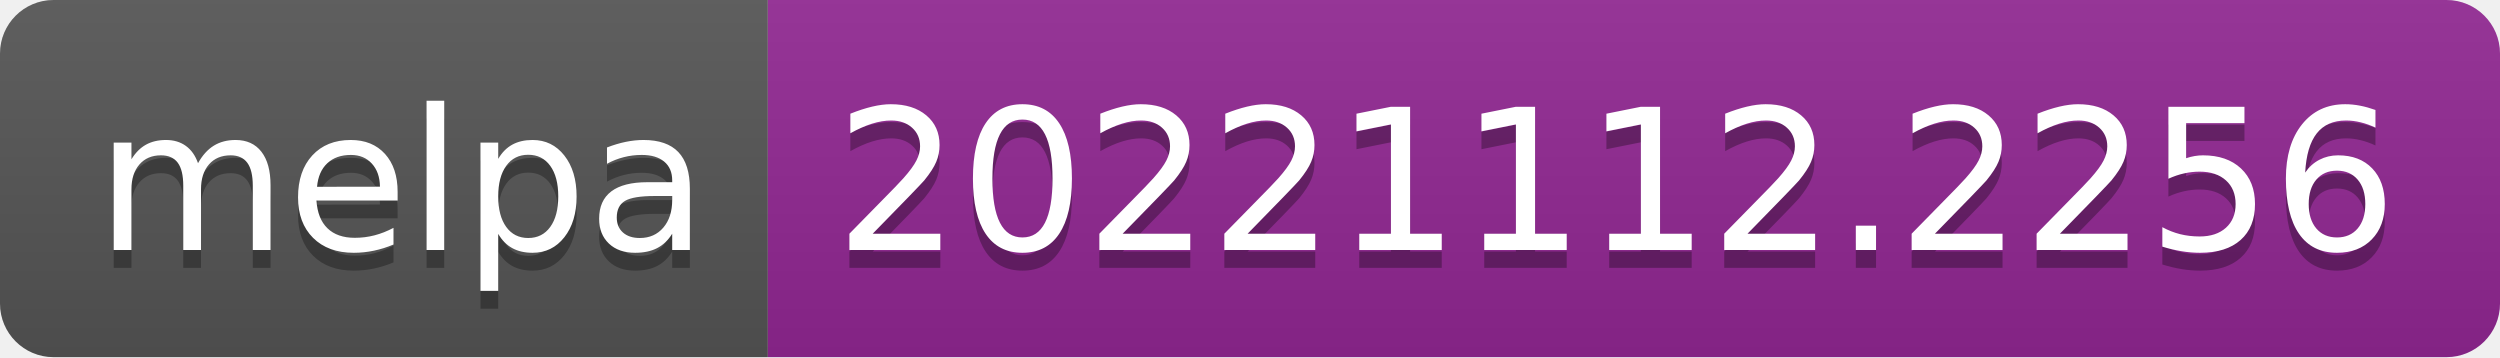
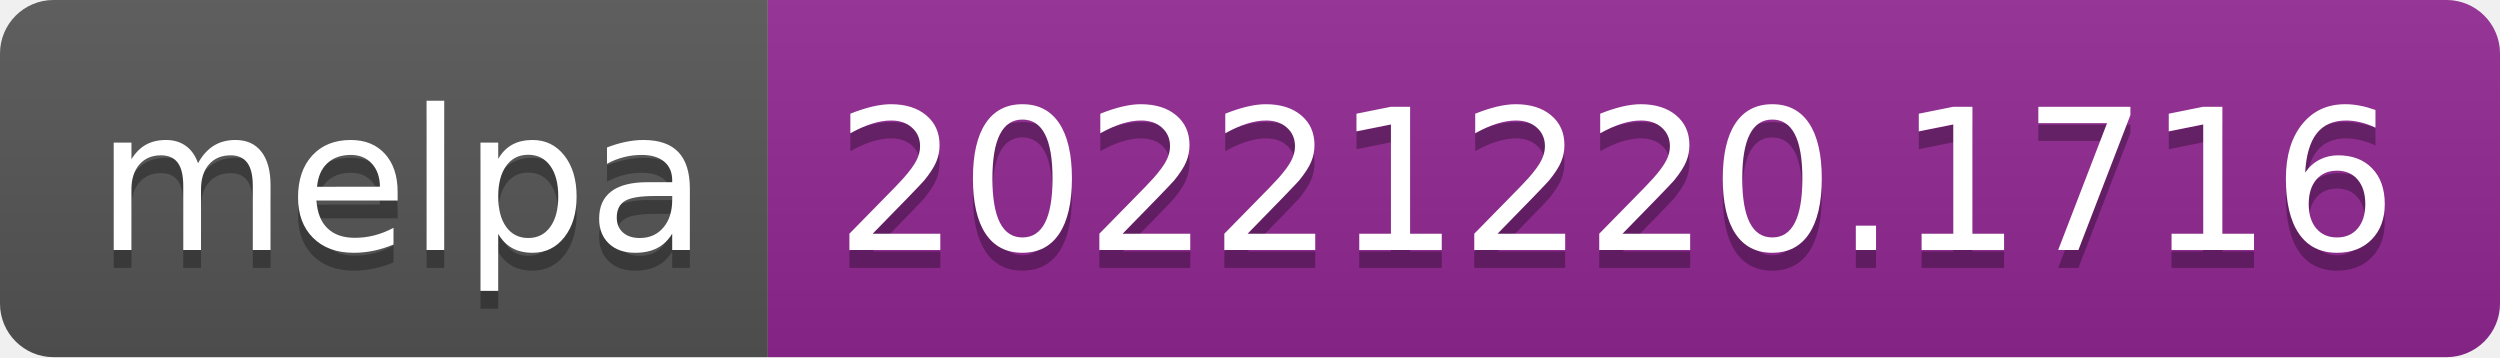
- <svg xmlns="http://www.w3.org/2000/svg" width="140" height="20" role="img" aria-label="melpa: 20221112.2256">
+ <svg xmlns="http://www.w3.org/2000/svg" width="140" height="20" role="img" aria-label="melpa: 20221220.1716">
  <linearGradient id="s" x2="0" y2="100%">
    <stop offset="0" stop-color="#bbb" stop-opacity=".1" />
    <stop offset="1" stop-opacity=".1" />
  </linearGradient>
  <clipPath id="r">
    <rect width="140" height="20" rx="3" fill="#fff" />
  </clipPath>
  <g clip-path="url(#r)">
    <rect width="43" height="20" fill="#555" />
    <rect x="43" width="97" height="20" fill="#922793" />
    <rect width="140" height="20" fill="url(#s)" />
  </g>
  <g fill="#fff" text-anchor="middle" font-family="Verdana,Geneva,DejaVu Sans,sans-serif" text-rendering="geometricPrecision" font-size="110">
    <text aria-hidden="true" x="225" y="150" fill="#010101" fill-opacity=".3" transform="scale(.1)" textLength="330">melpa</text>
    <text x="225" y="140" transform="scale(.1)" fill="#fff" textLength="330">melpa</text>
-     <text aria-hidden="true" x="905" y="150" fill="#010101" fill-opacity=".3" transform="scale(.1)" textLength="870">20221112.2256</text>
-     <text x="905" y="140" transform="scale(.1)" fill="#fff" textLength="870">20221112.2256</text>
+     <text aria-hidden="true" x="905" y="150" fill="#010101" fill-opacity=".3" transform="scale(.1)" textLength="870">20221220.1716</text>
+     <text x="905" y="140" transform="scale(.1)" fill="#fff" textLength="870">20221220.1716</text>
  </g>
</svg>
